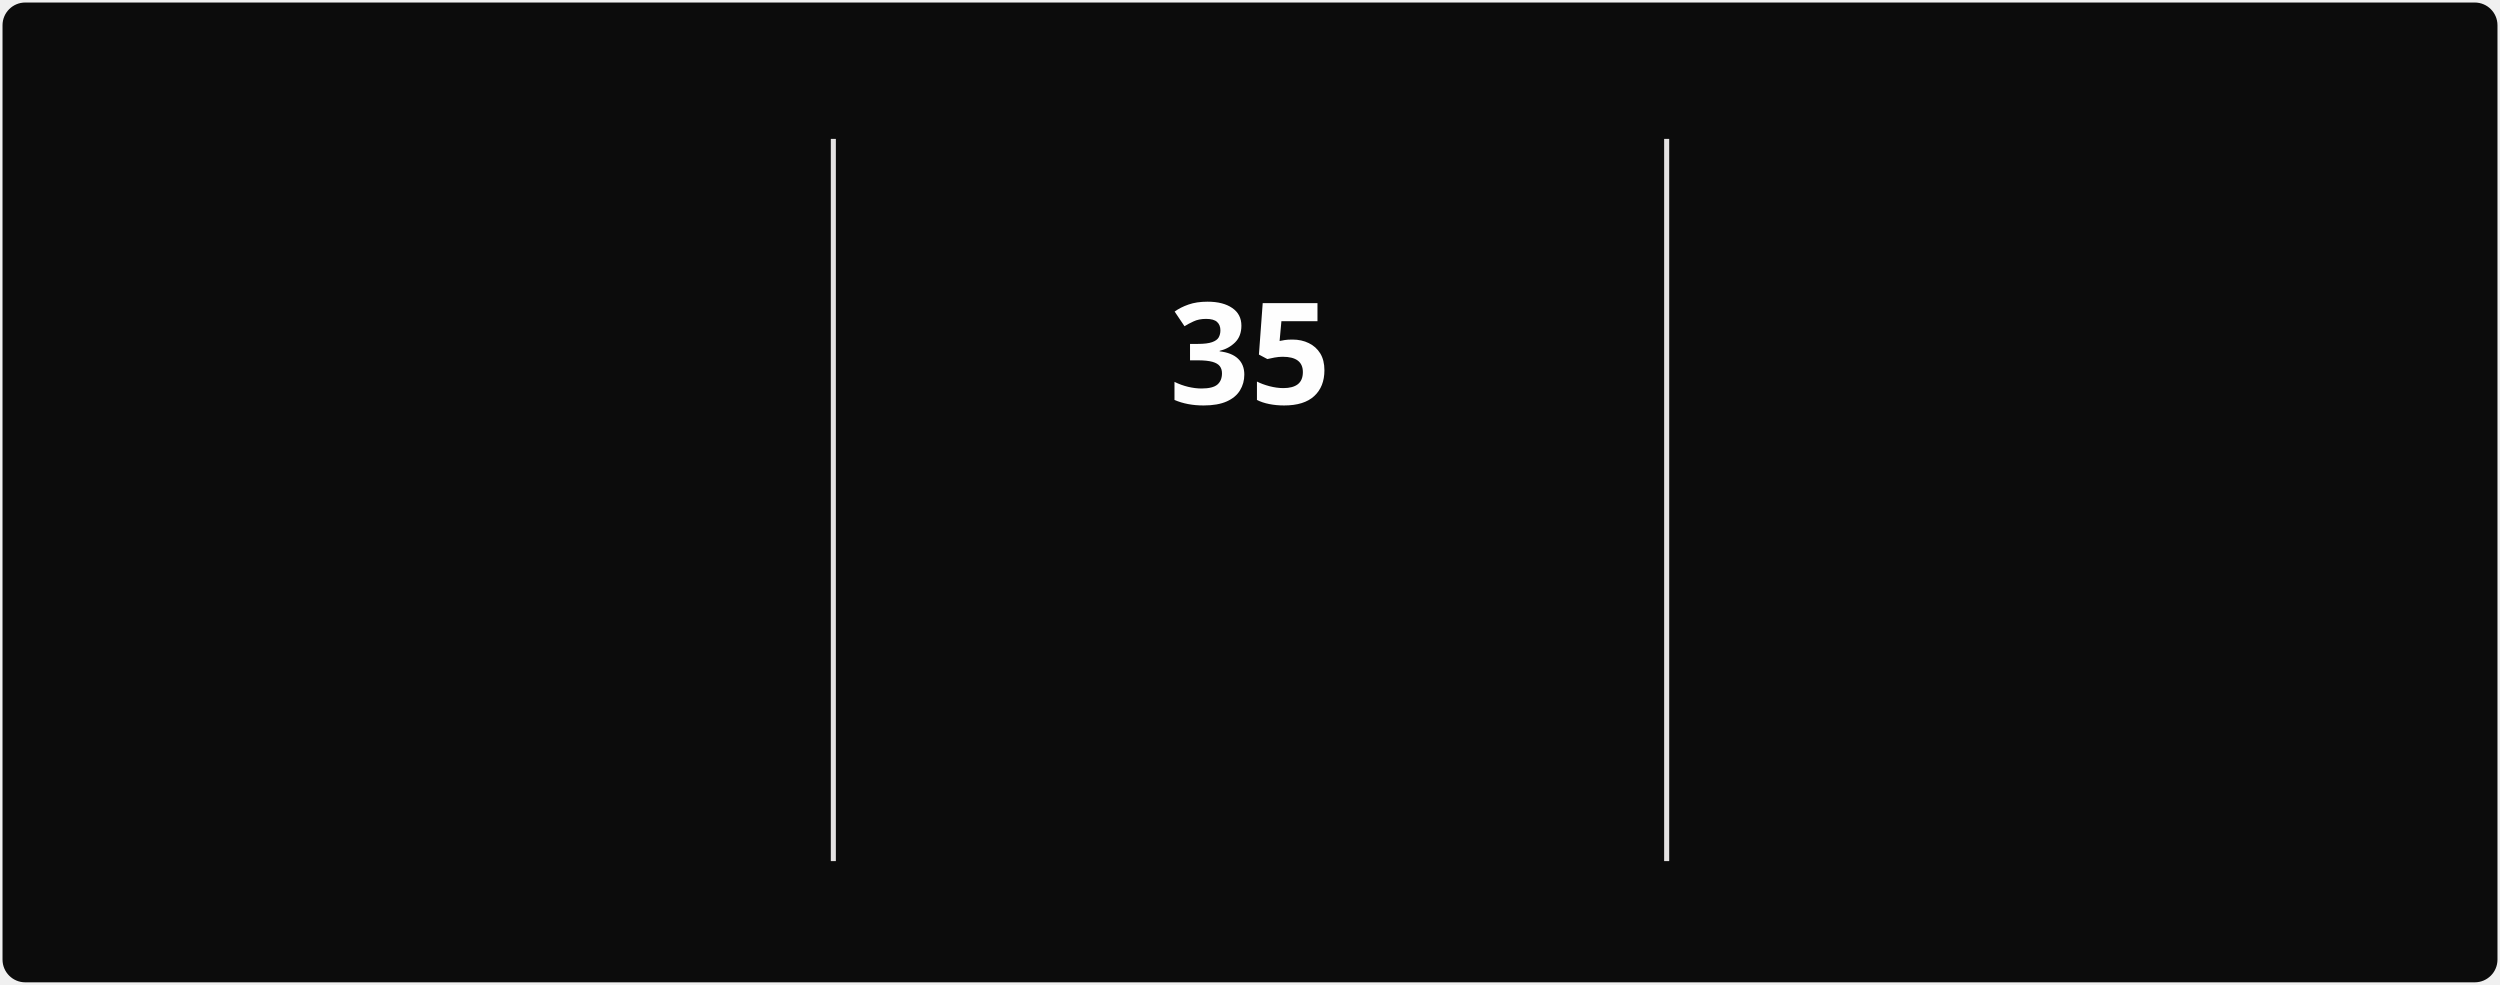
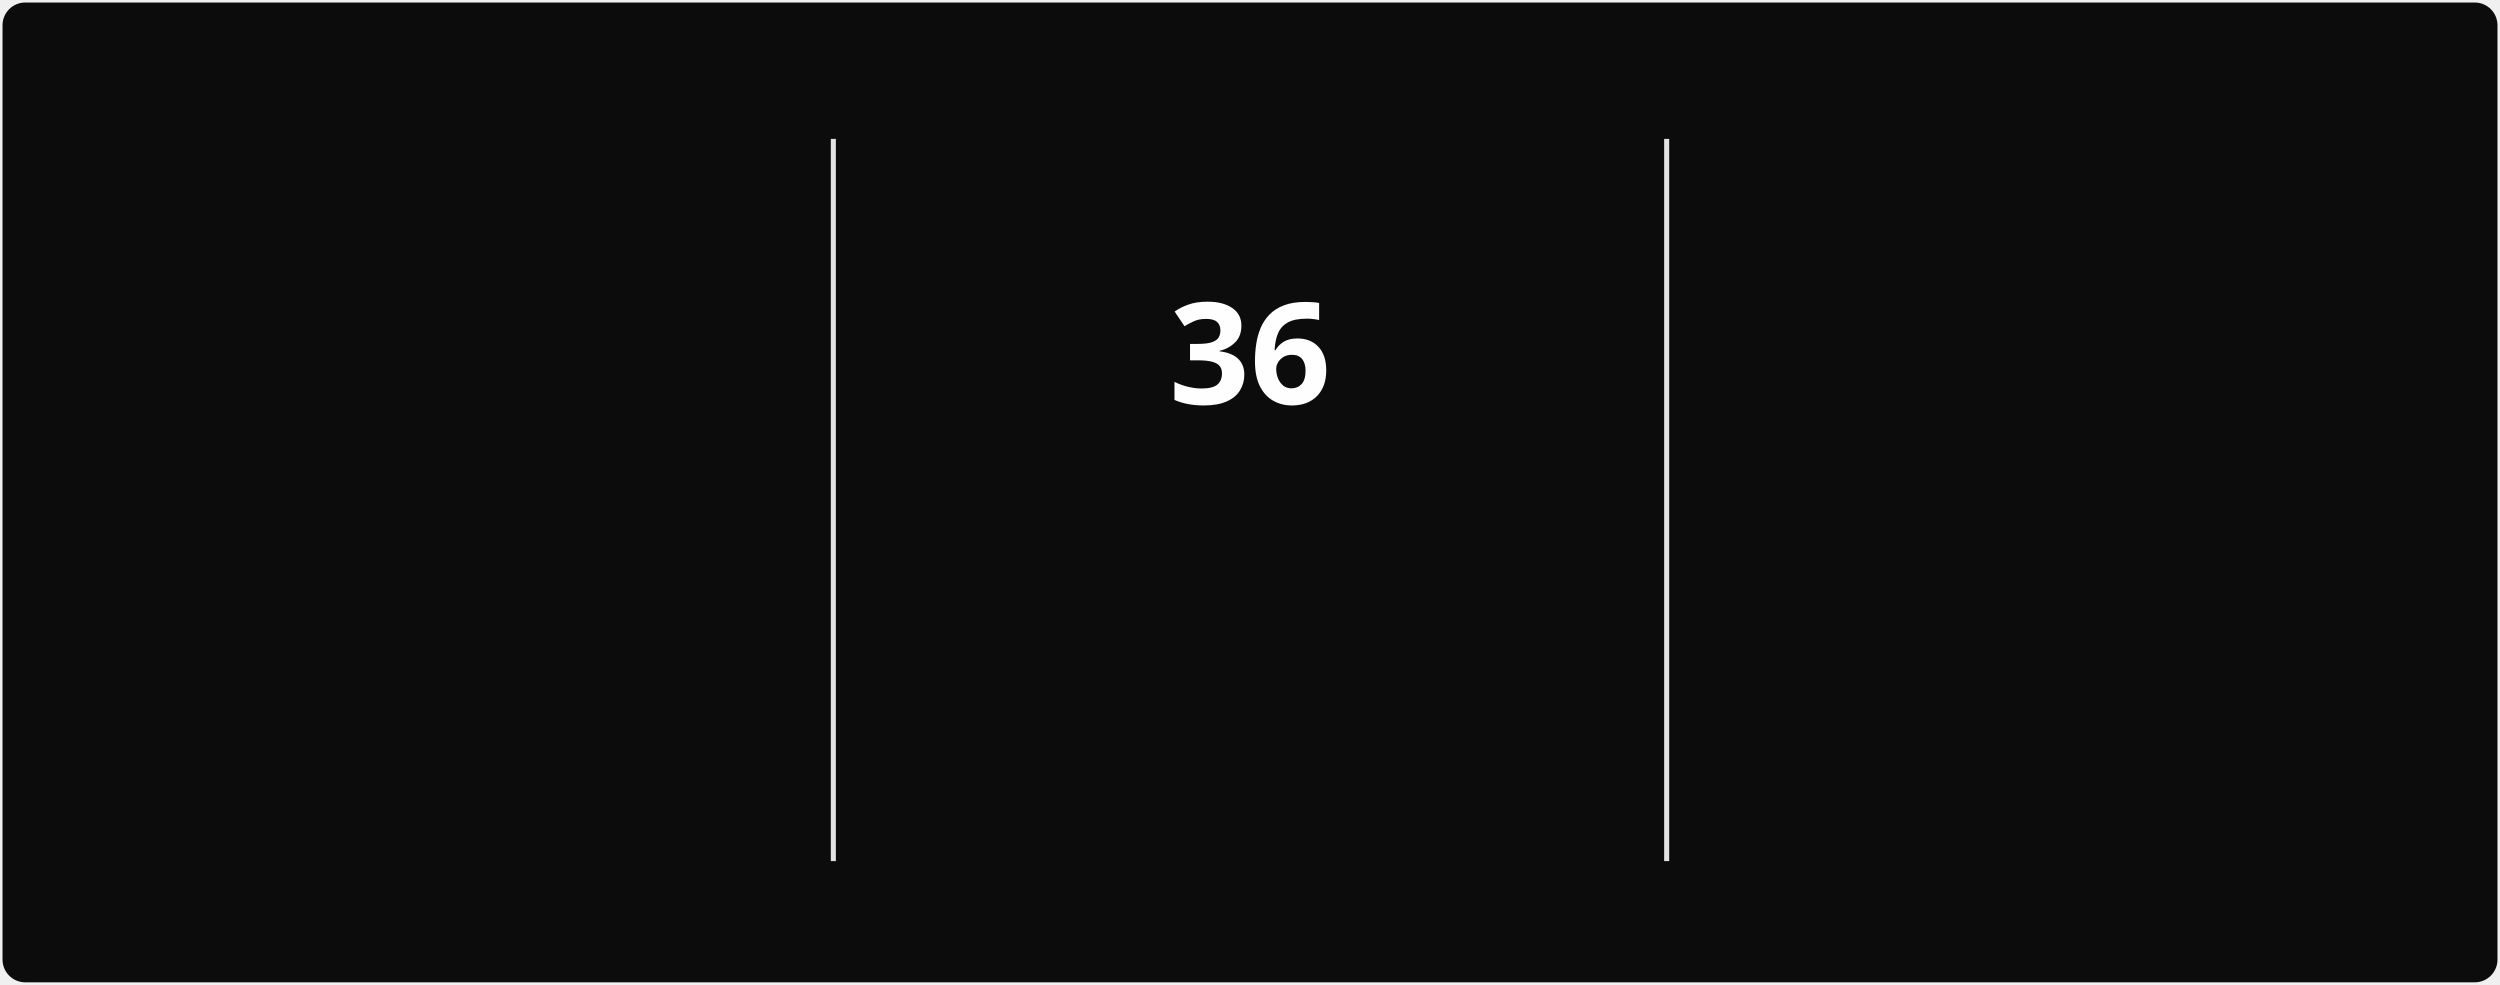
<svg xmlns="http://www.w3.org/2000/svg" style="isolation: isolate" viewBox="0 0 495 195" width="495px" height="195px" direction="ltr">
  <style>
            @keyframes currstreak {
                0% { font-size: 3px; opacity: 0.2; }
                80% { font-size: 34px; opacity: 1; }
                100% { font-size: 28px; opacity: 1; }
            }
            @keyframes fadein {
                0% { opacity: 0; }
                100% { opacity: 1; }
            }
        </style>
  <defs>
    <clipPath id="outer_rectangle">
      <rect width="495" height="195" rx="4.5" />
    </clipPath>
    <mask id="mask_out_ring_behind_fire">
      <rect width="495" height="195" fill="white" />
      <ellipse id="mask-ellipse" cx="247.5" cy="32" rx="13" ry="18" fill="black" />
    </mask>
  </defs>
  <g clip-path="url(#outer_rectangle)">
    <g style="isolation: isolate">
      <rect stroke="#000000" stroke-opacity="0" fill="#0c0c0c" rx="4.5" x="0.5" y="0.5" width="494" height="194" />
    </g>
    <g style="isolation: isolate">
      <line x1="165" y1="28" x2="165" y2="170" vector-effect="non-scaling-stroke" stroke-width="1" stroke="#E4E2E2" stroke-linejoin="miter" stroke-linecap="square" stroke-miterlimit="3" />
      <line x1="330" y1="28" x2="330" y2="170" vector-effect="non-scaling-stroke" stroke-width="1" stroke="#E4E2E2" stroke-linejoin="miter" stroke-linecap="square" stroke-miterlimit="3" />
    </g>
    <g style="isolation: isolate">
      <g transform="translate(82.5, 48)">
        <text x="0" y="32" stroke-width="0" text-anchor="middle" fill="#FEFEFE" stroke="none" font-family="&quot;Segoe UI&quot;, Ubuntu, sans-serif" font-weight="700" font-size="28px" font-style="normal" style="opacity: 0; animation: fadein 0.5s linear forwards 0.6s">
-                         507
+                         521
                    </text>
      </g>
      <g transform="translate(82.5, 84)">
        <text x="0" y="32" stroke-width="0" text-anchor="middle" fill="#888070" stroke="none" font-family="&quot;Segoe UI&quot;, Ubuntu, sans-serif" font-weight="400" font-size="14px" font-style="normal" style="opacity: 0; animation: fadein 0.5s linear forwards 0.7s">
                        Total Contributions
                    </text>
      </g>
      <g transform="translate(82.5, 114)">
        <text x="0" y="32" stroke-width="0" text-anchor="middle" fill="#888070" stroke="none" font-family="&quot;Segoe UI&quot;, Ubuntu, sans-serif" font-weight="400" font-size="12px" font-style="normal" style="opacity: 0; animation: fadein 0.5s linear forwards 0.8s">
                        Mar 22, 2025 - Present
                    </text>
      </g>
    </g>
    <g style="isolation: isolate">
      <g transform="translate(247.5, 108)">
        <text x="0" y="32" stroke-width="0" text-anchor="middle" fill="#10b981" stroke="none" font-family="&quot;Segoe UI&quot;, Ubuntu, sans-serif" font-weight="700" font-size="14px" font-style="normal" style="opacity: 0; animation: fadein 0.5s linear forwards 0.9s">
                        Current Streak
                    </text>
      </g>
      <g transform="translate(247.5, 145)">
        <text x="0" y="21" stroke-width="0" text-anchor="middle" fill="#888070" stroke="none" font-family="&quot;Segoe UI&quot;, Ubuntu, sans-serif" font-weight="400" font-size="12px" font-style="normal" style="opacity: 0; animation: fadein 0.5s linear forwards 0.9s">
-                         Jun 28 - Aug 1
+                         Jun 28 - Aug 2
                    </text>
      </g>
      <g mask="url(#mask_out_ring_behind_fire)">
        <circle cx="247.5" cy="71" r="40" fill="none" stroke="#10b981" stroke-width="5" style="opacity: 0; animation: fadein 0.5s linear forwards 0.4s" />
      </g>
      <g transform="translate(247.5, 19.5)" stroke-opacity="0" style="opacity: 0; animation: fadein 0.5s linear forwards 0.6s">
        <path d="M -12 -0.5 L 15 -0.5 L 15 23.5 L -12 23.5 L -12 -0.5 Z" fill="none" />
        <path d="M 1.5 0.67 C 1.5 0.67 2.24 3.32 2.24 5.47 C 2.24 7.53 0.89 9.2 -1.17 9.2 C -3.23 9.2 -4.79 7.53 -4.79 5.47 L -4.76 5.11 C -6.78 7.51 -8 10.62 -8 13.99 C -8 18.41 -4.42 22 0 22 C 4.42 22 8 18.41 8 13.99 C 8 8.6 5.41 3.79 1.5 0.67 Z M -0.29 19 C -2.07 19 -3.51 17.6 -3.51 15.86 C -3.51 14.24 -2.46 13.1 -0.7 12.74 C 1.07 12.38 2.9 11.53 3.92 10.16 C 4.31 11.45 4.51 12.81 4.51 14.2 C 4.51 16.85 2.36 19 -0.29 19 Z" fill="#10b981" stroke-opacity="0" />
      </g>
      <g transform="translate(247.5, 48)">
        <text x="0" y="32" stroke-width="0" text-anchor="middle" fill="#FEFEFE" stroke="none" font-family="&quot;Segoe UI&quot;, Ubuntu, sans-serif" font-weight="700" font-size="28px" font-style="normal" style="animation: currstreak 0.6s linear forwards">
-                         35
+                         36
                    </text>
      </g>
    </g>
    <g style="isolation: isolate">
      <g transform="translate(412.5, 48)">
        <text x="0" y="32" stroke-width="0" text-anchor="middle" fill="#FEFEFE" stroke="none" font-family="&quot;Segoe UI&quot;, Ubuntu, sans-serif" font-weight="700" font-size="28px" font-style="normal" style="opacity: 0; animation: fadein 0.5s linear forwards 1.2s">
-                         35
+                         36
                    </text>
      </g>
      <g transform="translate(412.5, 84)">
        <text x="0" y="32" stroke-width="0" text-anchor="middle" fill="#888070" stroke="none" font-family="&quot;Segoe UI&quot;, Ubuntu, sans-serif" font-weight="400" font-size="14px" font-style="normal" style="opacity: 0; animation: fadein 0.5s linear forwards 1.3s">
                        Longest Streak
                    </text>
      </g>
      <g transform="translate(412.5, 114)">
        <text x="0" y="32" stroke-width="0" text-anchor="middle" fill="#888070" stroke="none" font-family="&quot;Segoe UI&quot;, Ubuntu, sans-serif" font-weight="400" font-size="12px" font-style="normal" style="opacity: 0; animation: fadein 0.5s linear forwards 1.4s">
-                         Jun 28 - Aug 1
+                         Jun 28 - Aug 2
                    </text>
      </g>
    </g>
  </g>
</svg>
